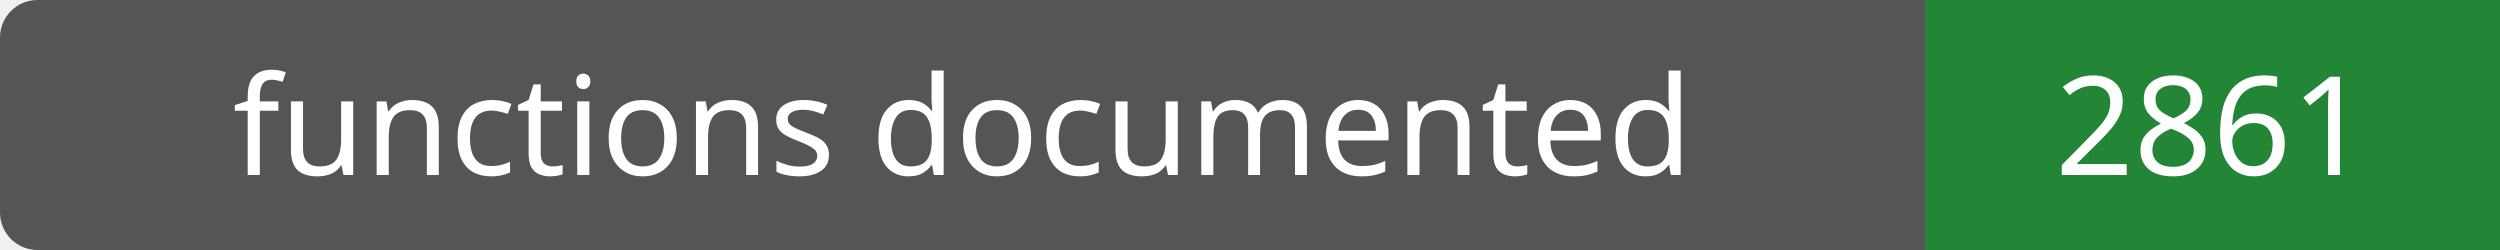
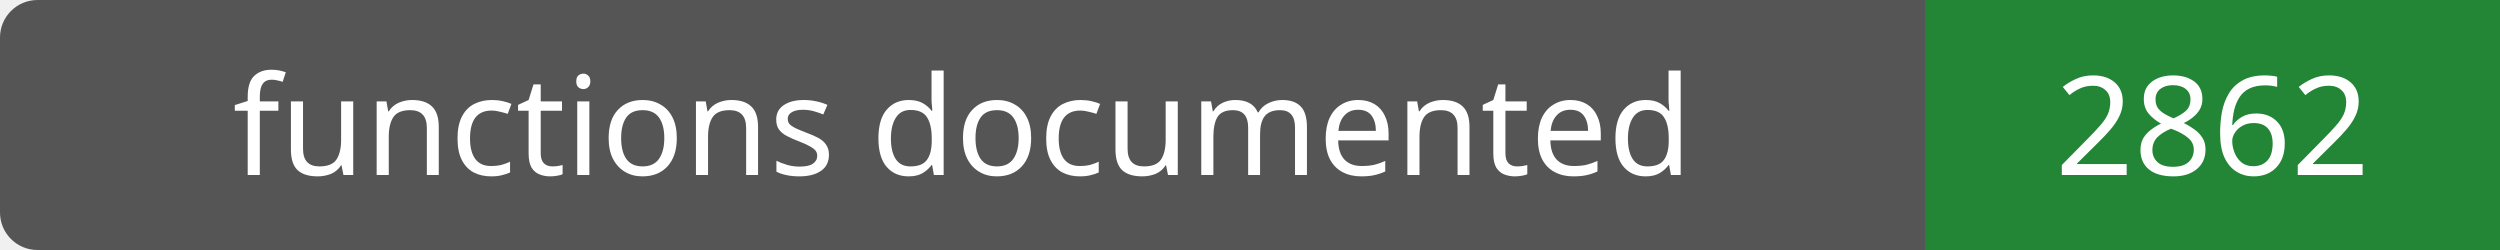
- <svg xmlns="http://www.w3.org/2000/svg" width="200" height="20" role="img" aria-label="functions documented: 2861">
+ <svg xmlns="http://www.w3.org/2000/svg" width="200" height="20" role="img" aria-label="functions documented: 2862">
  <rect width="200" height="20" rx="3" fill="#555" />
  <path fill="#238636" d="M154 0h46v20H154z" />
  <g fill="#fff" text-anchor="middle" font-family="Verdana,sans-serif" font-size="11">
    <text x="77.0" y="14">functions documented</text>
-     <text x="177.0" y="14">2861</text>
+     <text x="177.0" y="14">2862</text>
  </g>
</svg>
